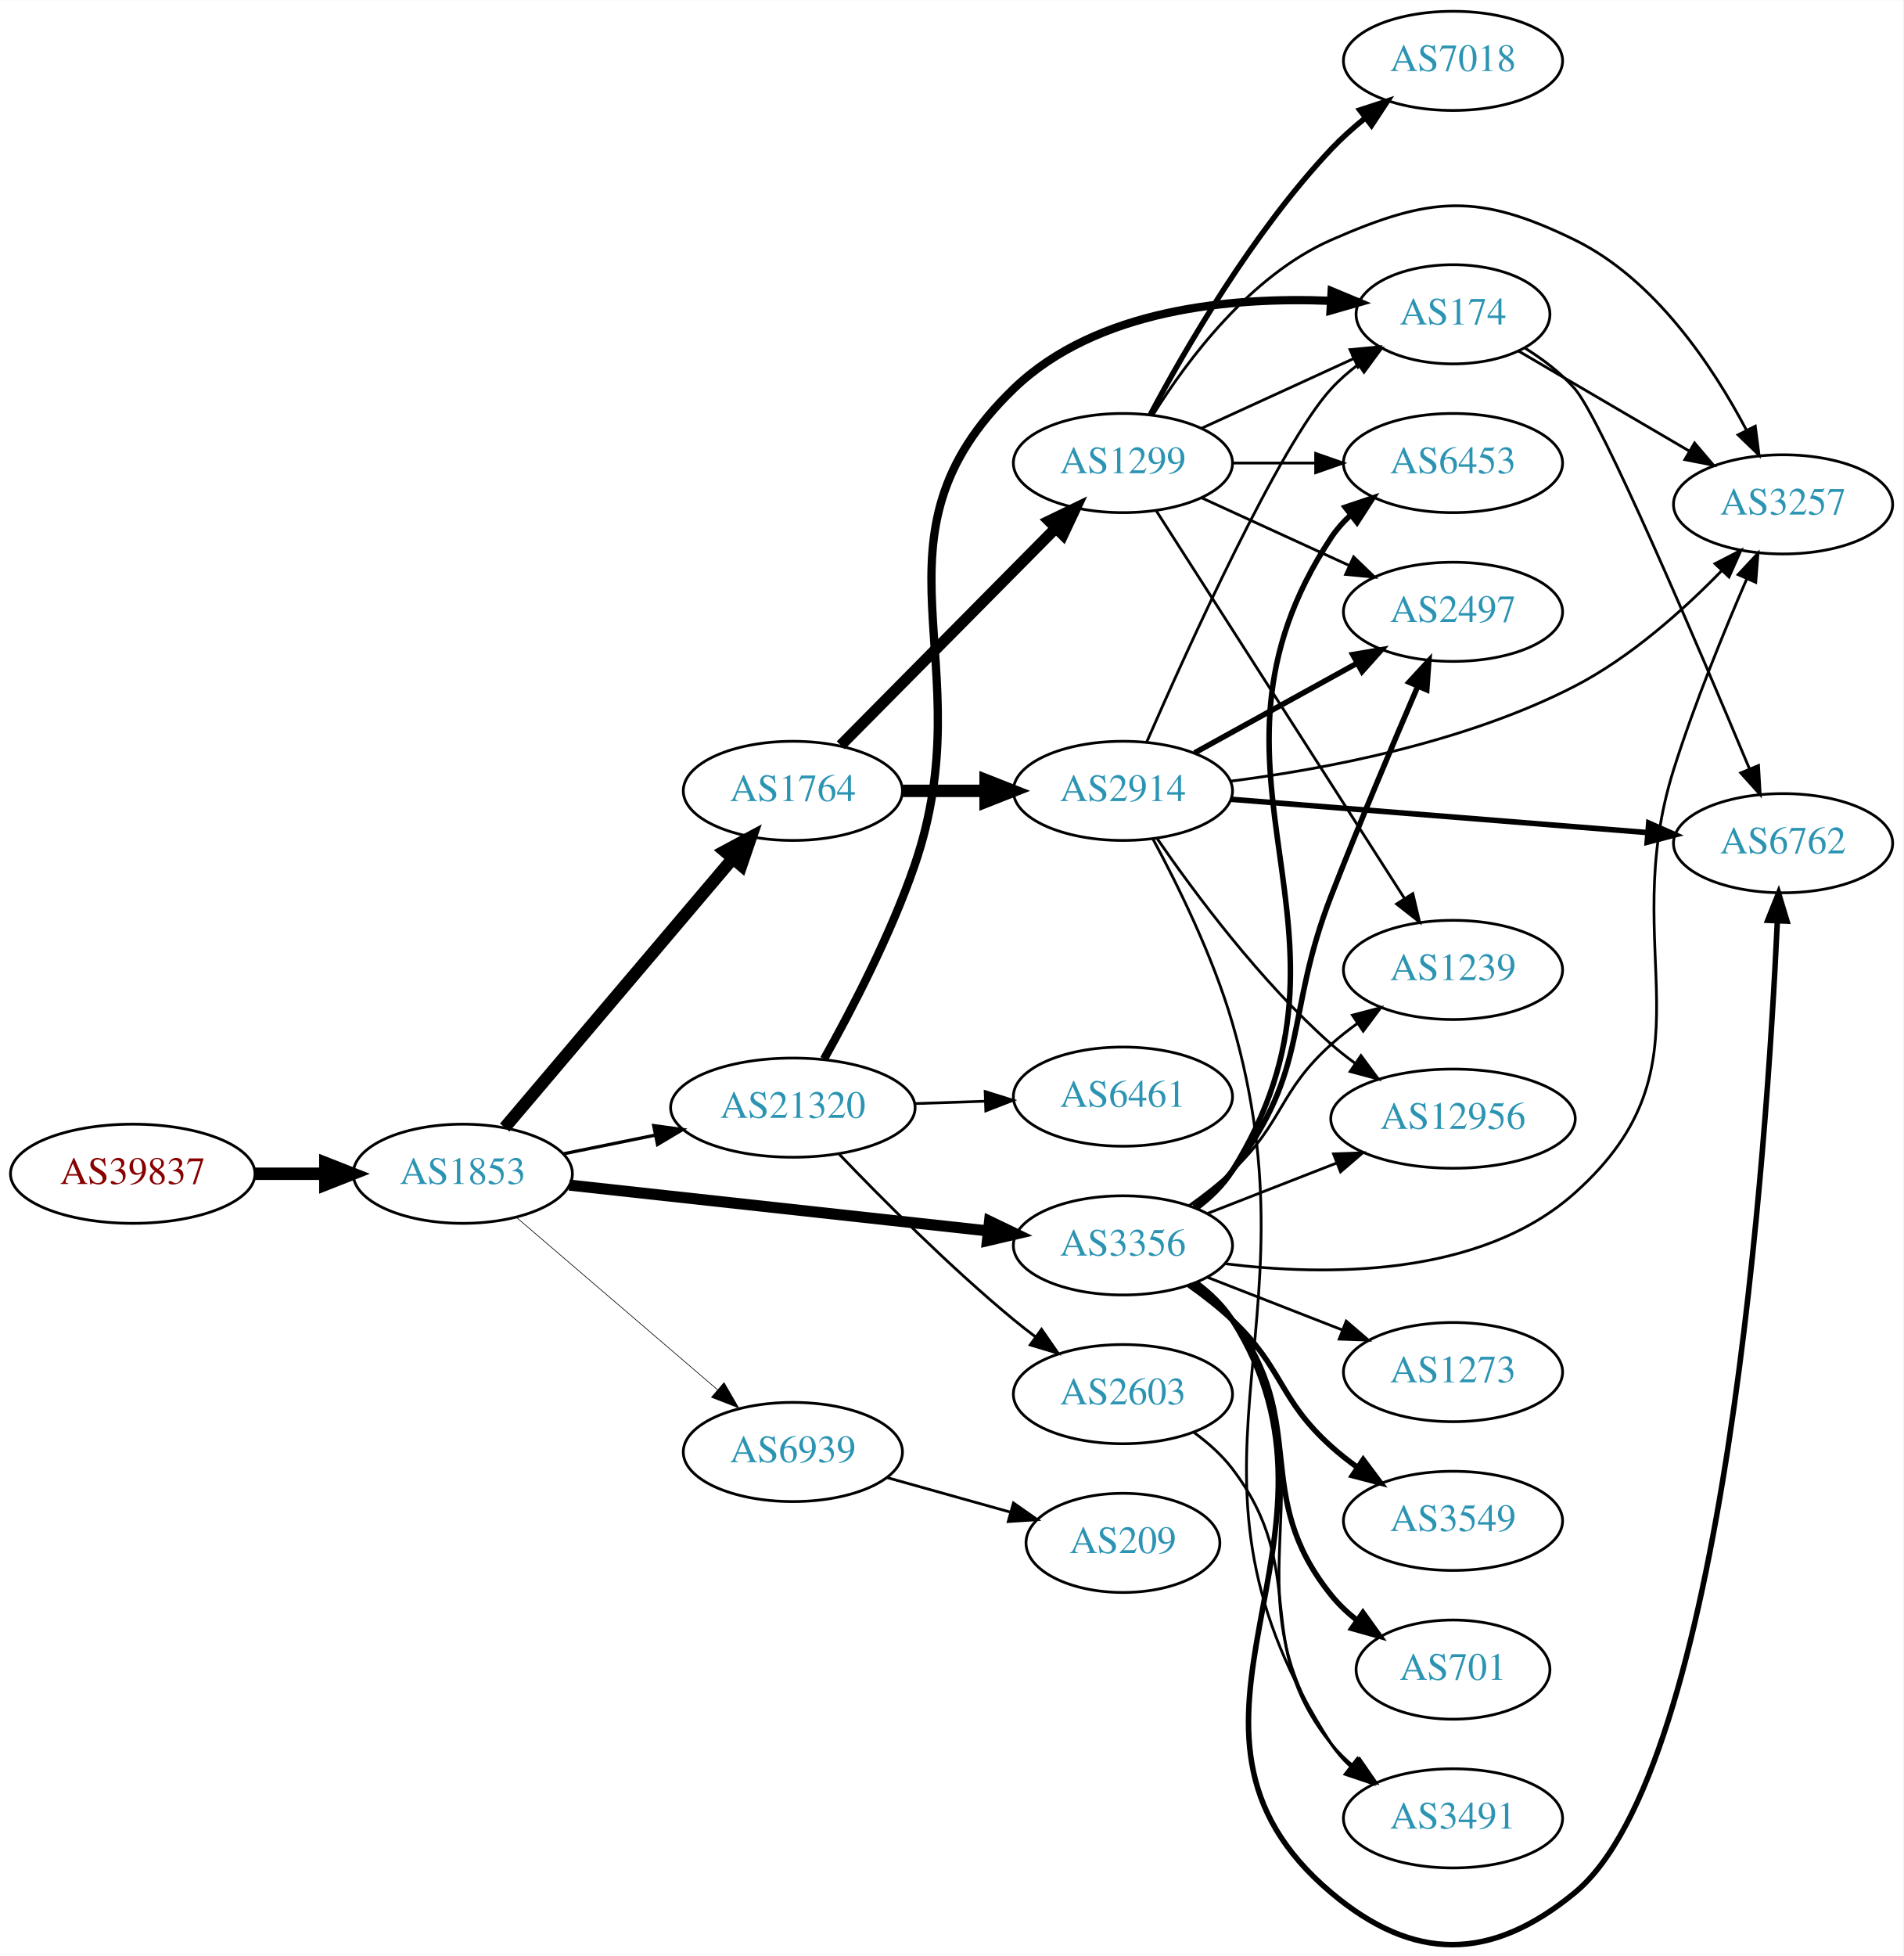
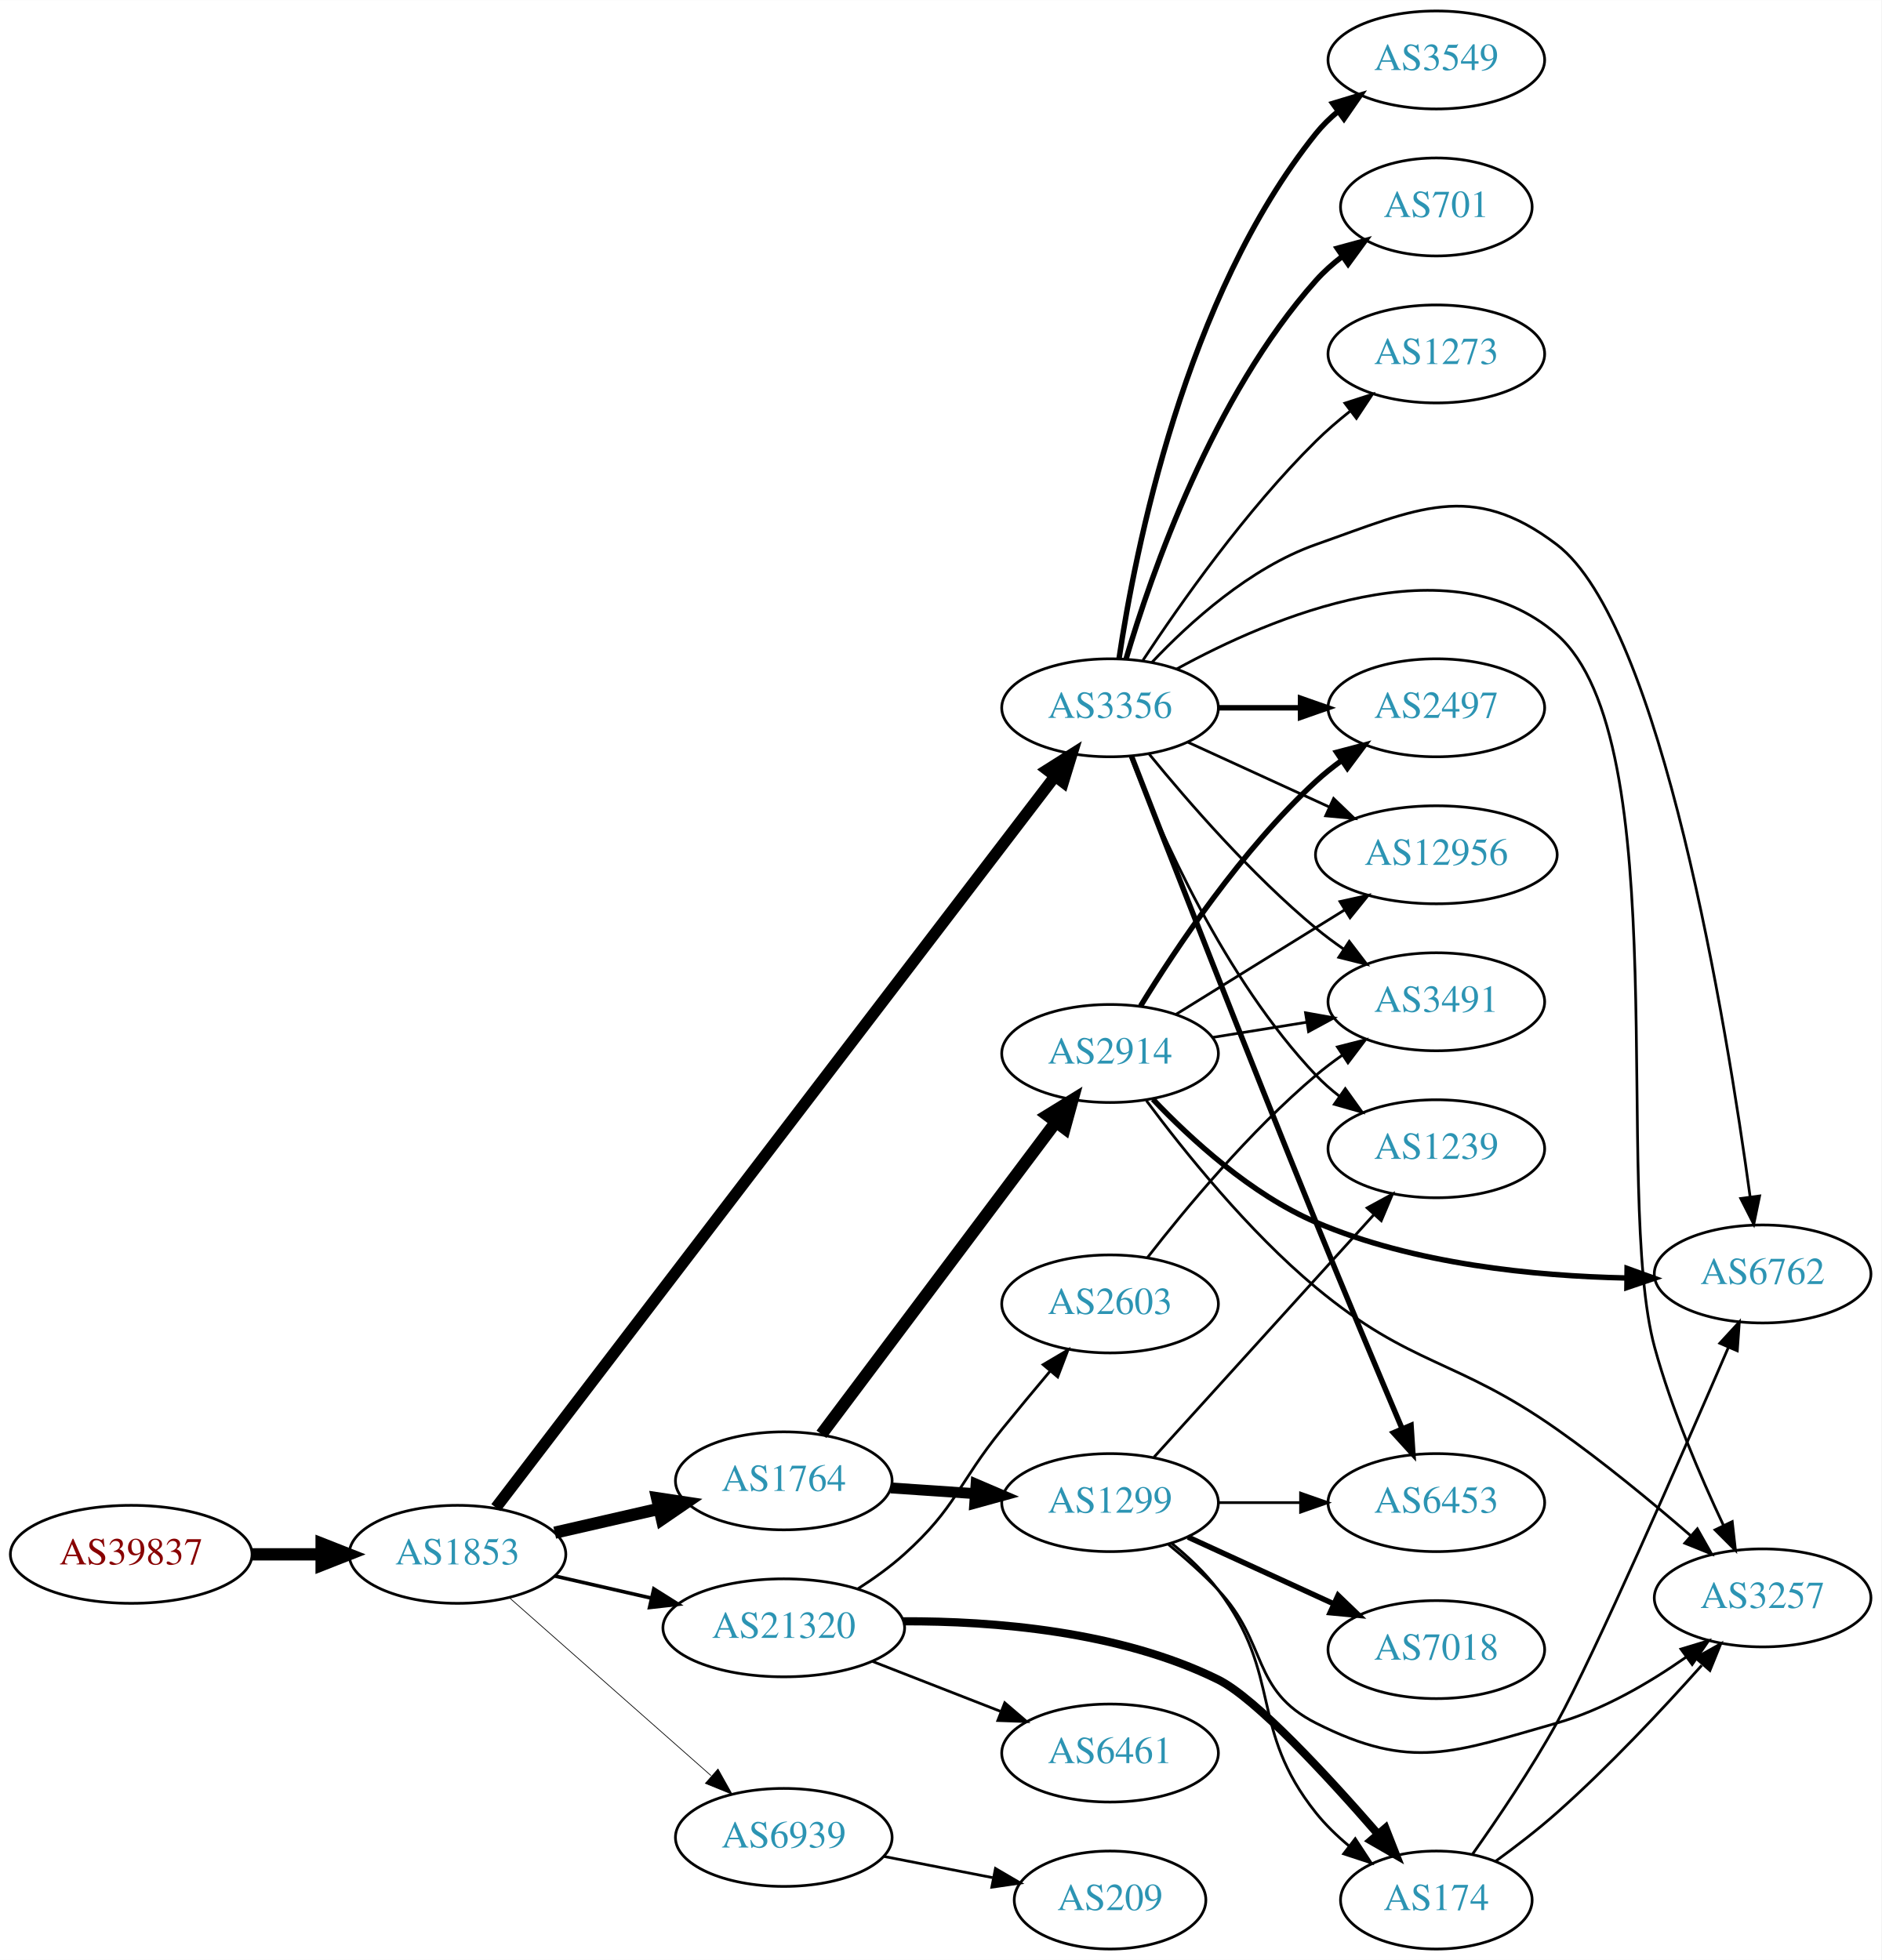
- <svg xmlns="http://www.w3.org/2000/svg" xmlns:xlink="http://www.w3.org/1999/xlink" width="691pt" height="710pt" viewBox="0.00 0.00 691.06 709.87">
-   <g id="graph0" class="graph" transform="scale(1 1) rotate(0) translate(4 705.87)">
-     <polygon fill="white" stroke="none" points="-4,4 -4,-705.87 687.055,-705.87 687.055,4 -4,4" />
+ <svg xmlns="http://www.w3.org/2000/svg" xmlns:xlink="http://www.w3.org/1999/xlink" width="691pt" height="720pt" viewBox="0.00 0.00 691.06 720.00">
+   <g id="graph0" class="graph" transform="scale(1 1) rotate(0) translate(4 716)">
+     <polygon fill="white" stroke="none" points="-4,4 -4,-716 687.055,-716 687.055,4 -4,4" />
    <g id="node1" class="node">
      <g id="a_node1">
        <a xlink:href="/asn/39837" xlink:title="AS39837 ~ MUR [AT]">
-           <ellipse fill="#ffffff" stroke="black" cx="44.196" cy="-279.87" rx="44.393" ry="18" />
-           <text text-anchor="middle" x="44.196" y="-276.17" font-family="Times,serif" font-size="14.00" fill="#880000">AS39837</text>
+           <ellipse fill="#ffffff" stroke="black" cx="44.196" cy="-145" rx="44.393" ry="18" />
+           <text text-anchor="middle" x="44.196" y="-141.3" font-family="Times,serif" font-size="14.00" fill="#880000">AS39837</text>
        </a>
      </g>
    </g>
    <g id="node2" class="node">
      <g id="a_node2">
        <a xlink:href="/asn/1853" xlink:title="AS1853 ~ ACOnet Backbone [AT]">
-           <ellipse fill="#ffffff" stroke="black" cx="164.039" cy="-279.87" rx="39.794" ry="18" />
-           <text text-anchor="middle" x="164.039" y="-276.17" font-family="Times,serif" font-size="14.00" fill="#2c94b3">AS1853</text>
+           <ellipse fill="#ffffff" stroke="black" cx="164.039" cy="-145" rx="39.794" ry="18" />
+           <text text-anchor="middle" x="164.039" y="-141.3" font-family="Times,serif" font-size="14.00" fill="#2c94b3">AS1853</text>
        </a>
      </g>
    </g>
    <g id="edge1" class="edge">
-       <path fill="none" stroke="black" stroke-width="4.5" d="M88.407,-279.87C96.72,-279.87 105.482,-279.87 113.965,-279.87" />
-       <polygon fill="black" stroke="black" stroke-width="4.5" points="114.123,-283.808 124.123,-279.87 114.123,-275.933 114.123,-283.808" />
+       <path fill="none" stroke="black" stroke-width="4.5" d="M88.407,-145C96.72,-145 105.482,-145 113.965,-145" />
+       <polygon fill="black" stroke="black" stroke-width="4.5" points="114.123,-148.938 124.123,-145 114.123,-141.063 114.123,-148.938" />
    </g>
    <g id="node3" class="node">
      <g id="a_node3">
-         <a xlink:href="/asn/1764" xlink:title="AS1764 ~ NEXTLAYER-AS [AT]">
-           <ellipse fill="#ffffff" stroke="black" cx="283.881" cy="-418.87" rx="39.794" ry="18" />
-           <text text-anchor="middle" x="283.881" y="-415.17" font-family="Times,serif" font-size="14.00" fill="#2c94b3">AS1764</text>
+         <a xlink:href="/asn/3356" xlink:title="AS3356 ~ Level 3 Parent, LLC [US]">
+           <ellipse fill="#ffffff" stroke="black" cx="403.724" cy="-456" rx="39.794" ry="18" />
+           <text text-anchor="middle" x="403.724" y="-452.3" font-family="Times,serif" font-size="14.00" fill="#2c94b3">AS3356</text>
        </a>
      </g>
    </g>
    <g id="edge2" class="edge">
-       <path fill="none" stroke="black" stroke-width="4.5" d="M179.253,-296.637C199.868,-320.953 238.195,-366.162 262.017,-394.26" />
-       <polygon fill="black" stroke="black" stroke-width="4.5" points="259.146,-396.963 268.616,-402.044 265.153,-391.87 259.146,-396.963" />
+       <path fill="none" stroke="black" stroke-width="4.235" d="M178.156,-162.164C217.845,-214.095 336.784,-369.72 383.544,-430.904" />
+       <polygon fill="black" stroke="black" stroke-width="4.235" points="380.63,-433.194 389.647,-438.889 386.519,-428.694 380.63,-433.194" />
    </g>
    <g id="node4" class="node">
      <g id="a_node4">
-         <a xlink:href="/asn/3356" xlink:title="AS3356 ~ Level 3 Parent, LLC [US]">
-           <ellipse fill="#ffffff" stroke="black" cx="403.724" cy="-253.87" rx="39.794" ry="18" />
-           <text text-anchor="middle" x="403.724" y="-250.17" font-family="Times,serif" font-size="14.00" fill="#2c94b3">AS3356</text>
+         <a xlink:href="/asn/1764" xlink:title="AS1764 ~ NEXTLAYER-AS [AT]">
+           <ellipse fill="#ffffff" stroke="black" cx="283.881" cy="-172" rx="39.794" ry="18" />
+           <text text-anchor="middle" x="283.881" y="-168.3" font-family="Times,serif" font-size="14.00" fill="#2c94b3">AS1764</text>
        </a>
      </g>
    </g>
    <g id="edge3" class="edge">
-       <path fill="none" stroke="black" stroke-width="4.026" d="M202.701,-275.751C243.869,-271.247 309.933,-264.021 354.775,-259.116" />
-       <polygon fill="black" stroke="black" stroke-width="4.026" points="355.288,-262.604 364.845,-258.014 354.521,-255.599 355.288,-262.604" />
+       <path fill="none" stroke="black" stroke-width="4.5" d="M199.758,-152.955C211.758,-155.704 225.379,-158.825 238.071,-161.733" />
+       <polygon fill="black" stroke="black" stroke-width="4.5" points="237.376,-165.613 248.003,-164.009 239.135,-157.937 237.376,-165.613" />
    </g>
    <g id="node5" class="node">
      <g id="a_node5">
        <a xlink:href="/asn/21320" xlink:title="AS21320 ~ GEANT Vereniging [EU]">
-           <ellipse fill="#ffffff" stroke="black" cx="283.881" cy="-303.87" rx="44.393" ry="18" />
-           <text text-anchor="middle" x="283.881" y="-300.17" font-family="Times,serif" font-size="14.00" fill="#2c94b3">AS21320</text>
+           <ellipse fill="#ffffff" stroke="black" cx="283.881" cy="-118" rx="44.393" ry="18" />
+           <text text-anchor="middle" x="283.881" y="-114.3" font-family="Times,serif" font-size="14.00" fill="#2c94b3">AS21320</text>
        </a>
      </g>
    </g>
    <g id="edge4" class="edge">
-       <path fill="none" stroke="black" stroke-width="1.184" d="M200.395,-287.071C210.88,-289.207 222.557,-291.585 233.749,-293.864" />
-       <polygon fill="black" stroke="black" stroke-width="1.184" points="233.346,-297.354 243.843,-295.92 234.743,-290.495 233.346,-297.354" />
+       <path fill="none" stroke="black" stroke-width="1.324" d="M199.758,-137.045C210.896,-134.493 223.432,-131.621 235.325,-128.896" />
+       <polygon fill="black" stroke="black" stroke-width="1.324" points="236.153,-132.297 245.119,-126.652 234.59,-125.474 236.153,-132.297" />
    </g>
    <g id="node6" class="node">
      <g id="a_node6">
        <a xlink:href="/asn/6939" xlink:title="AS6939 ~ Hurricane Electric LLC [US]">
-           <ellipse fill="#ffffff" stroke="black" cx="283.881" cy="-178.87" rx="39.794" ry="18" />
-           <text text-anchor="middle" x="283.881" y="-175.17" font-family="Times,serif" font-size="14.00" fill="#2c94b3">AS6939</text>
+           <ellipse fill="#ffffff" stroke="black" cx="283.881" cy="-41" rx="39.794" ry="18" />
+           <text text-anchor="middle" x="283.881" y="-37.3" font-family="Times,serif" font-size="14.00" fill="#2c94b3">AS6939</text>
        </a>
      </g>
    </g>
    <g id="edge5" class="edge">
-       <path fill="none" stroke="black" stroke-width="0.237" d="M183.452,-264.089C203.053,-247.289 234.249,-220.552 256.467,-201.509" />
-       <polygon fill="black" stroke="black" stroke-width="0.237" points="258.894,-204.039 264.209,-194.874 254.338,-198.724 258.894,-204.039" />
+       <path fill="none" stroke="black" stroke-width="0.265" d="M183.193,-128.978C202.973,-111.521 234.776,-83.454 257.131,-63.726" />
+       <polygon fill="black" stroke="black" stroke-width="0.265" points="259.718,-66.111 264.899,-56.87 255.086,-60.862 259.718,-66.111" />
    </g>
    <g id="node7" class="node">
      <g id="a_node7">
-         <a xlink:href="/asn/1299" xlink:title="AS1299 ~ Telia Carrier [EU]">
-           <ellipse fill="#ffffff" stroke="black" cx="403.724" cy="-537.87" rx="39.794" ry="18" />
-           <text text-anchor="middle" x="403.724" y="-534.17" font-family="Times,serif" font-size="14.00" fill="#2c94b3">AS1299</text>
+         <a xlink:href="/asn/3549" xlink:title="AS3549 ~ Level 3 Parent, LLC [US]">
+           <ellipse fill="#ffffff" stroke="black" cx="523.566" cy="-694" rx="39.794" ry="18" />
+           <text text-anchor="middle" x="523.566" y="-690.3" font-family="Times,serif" font-size="14.00" fill="#2c94b3">AS3549</text>
        </a>
      </g>
    </g>
    <g id="edge6" class="edge">
-       <path fill="none" stroke="black" stroke-width="4.05" d="M301.267,-435.417C321.582,-455.932 356.343,-491.035 379.426,-514.344" />
-       <polygon fill="black" stroke="black" stroke-width="4.05" points="376.923,-516.853 386.477,-521.465 381.959,-511.865 376.923,-516.853" />
+       <path fill="none" stroke="black" stroke-width="2" d="M407.025,-474.047C412.809,-513.114 431.106,-606.836 479.37,-667 481.722,-669.932 484.484,-672.634 487.454,-675.103" />
+       <polygon fill="black" stroke="black" stroke-width="2" points="485.523,-678.027 495.667,-681.088 489.646,-672.369 485.523,-678.027" />
    </g>
    <g id="node8" class="node">
      <g id="a_node8">
-         <a xlink:href="/asn/2914" xlink:title="AS2914 ~ NTT America, Inc. [US]">
-           <ellipse fill="#ffffff" stroke="black" cx="403.724" cy="-418.87" rx="39.794" ry="18" />
-           <text text-anchor="middle" x="403.724" y="-415.17" font-family="Times,serif" font-size="14.00" fill="#2c94b3">AS2914</text>
+         <a xlink:href="/asn/12956" xlink:title="AS12956 ~ TELXIUS [ES]">
+           <ellipse fill="#ffffff" stroke="black" cx="523.566" cy="-402" rx="44.393" ry="18" />
+           <text text-anchor="middle" x="523.566" y="-398.3" font-family="Times,serif" font-size="14.00" fill="#2c94b3">AS12956</text>
        </a>
      </g>
    </g>
    <g id="edge7" class="edge">
-       <path fill="none" stroke="black" stroke-width="4.5" d="M323.794,-418.87C333.347,-418.87 343.697,-418.87 353.659,-418.87" />
-       <polygon fill="black" stroke="black" stroke-width="4.5" points="353.852,-422.808 363.852,-418.87 353.852,-414.933 353.852,-422.808" />
+       <path fill="none" stroke="black" d="M432.353,-443.339C447.85,-436.238 467.417,-427.272 484.364,-419.506" />
+       <polygon fill="black" stroke="black" points="485.833,-422.683 493.466,-415.335 482.917,-416.319 485.833,-422.683" />
    </g>
    <g id="node9" class="node">
      <g id="a_node9">
-         <a xlink:href="/asn/3549" xlink:title="AS3549 ~ Level 3 Parent, LLC [US]">
-           <ellipse fill="#ffffff" stroke="black" cx="523.566" cy="-153.87" rx="39.794" ry="18" />
-           <text text-anchor="middle" x="523.566" y="-150.17" font-family="Times,serif" font-size="14.00" fill="#2c94b3">AS3549</text>
+         <a xlink:href="/asn/6762" xlink:title="AS6762 ~ TELECOM ITALIA SPARKLE S.p.A. [IT]">
+           <ellipse fill="#ffffff" stroke="black" cx="643.409" cy="-248" rx="39.794" ry="18" />
+           <text text-anchor="middle" x="643.409" y="-244.3" font-family="Times,serif" font-size="14.00" fill="#2c94b3">AS6762</text>
        </a>
      </g>
    </g>
    <g id="edge8" class="edge">
-       <path fill="none" stroke="black" stroke-width="2" d="M427.666,-239.517C433.06,-235.698 438.616,-231.373 443.37,-226.87 462.218,-209.018 460.071,-198.235 479.37,-180.87 482.318,-178.218 485.559,-175.666 488.9,-173.261" />
-       <polygon fill="black" stroke="black" stroke-width="2" points="490.954,-176.097 497.298,-167.612 487.047,-170.289 490.954,-176.097" />
+       <path fill="none" stroke="black" d="M419.061,-472.652C432.824,-487.251 455.061,-507.441 479.37,-516 516.426,-529.046 536.478,-539.762 567.762,-516 606.303,-486.727 630.247,-339.047 638.83,-276.286" />
+       <polygon fill="black" stroke="black" points="642.311,-276.66 640.165,-266.285 635.372,-275.734 642.311,-276.66" />
    </g>
    <g id="node10" class="node">
      <g id="a_node10">
-         <a xlink:href="/asn/12956" xlink:title="AS12956 ~ TELXIUS [ES]">
-           <ellipse fill="#ffffff" stroke="black" cx="523.566" cy="-299.87" rx="44.393" ry="18" />
-           <text text-anchor="middle" x="523.566" y="-296.17" font-family="Times,serif" font-size="14.00" fill="#2c94b3">AS12956</text>
+         <a xlink:href="/asn/1239" xlink:title="AS1239 ~ Sprint [US]">
+           <ellipse fill="#ffffff" stroke="black" cx="523.566" cy="-294" rx="39.794" ry="18" />
+           <text text-anchor="middle" x="523.566" y="-290.3" font-family="Times,serif" font-size="14.00" fill="#2c94b3">AS1239</text>
        </a>
      </g>
    </g>
    <g id="edge9" class="edge">
-       <path fill="none" stroke="black" d="M434.46,-265.478C448.689,-271.033 465.956,-277.773 481.421,-283.809" />
-       <polygon fill="black" stroke="black" points="480.185,-287.084 490.773,-287.46 482.731,-280.563 480.185,-287.084" />
+       <path fill="none" stroke="black" d="M411.247,-438.006C421.997,-410.272 445.655,-356.571 479.37,-321 481.956,-318.272 484.874,-315.706 487.942,-313.323" />
+       <polygon fill="black" stroke="black" points="490.12,-316.07 496.29,-307.457 486.096,-310.342 490.12,-316.07" />
    </g>
    <g id="node11" class="node">
      <g id="a_node11">
-         <a xlink:href="/asn/701" xlink:title="AS701 ~ UUNET [US]">
-           <ellipse fill="#ffffff" stroke="black" cx="523.566" cy="-99.871" rx="35.194" ry="18" />
-           <text text-anchor="middle" x="523.566" y="-96.171" font-family="Times,serif" font-size="14.00" fill="#2c94b3">AS701</text>
+         <a xlink:href="/asn/2497" xlink:title="AS2497 ~ Internet Initiative Japan Inc. [JP]">
+           <ellipse fill="#ffffff" stroke="black" cx="523.566" cy="-456" rx="39.794" ry="18" />
+           <text text-anchor="middle" x="523.566" y="-452.3" font-family="Times,serif" font-size="14.00" fill="#2c94b3">AS2497</text>
        </a>
      </g>
    </g>
    <g id="edge10" class="edge">
-       <path fill="none" stroke="black" stroke-width="2" d="M429.567,-239.923C434.648,-236.196 439.59,-231.81 443.37,-226.87 472.08,-189.36 449.71,-163.634 479.37,-126.87 482.057,-123.541 485.27,-120.505 488.716,-117.772" />
-       <polygon fill="black" stroke="black" stroke-width="2" points="490.853,-120.548 497.037,-111.946 486.838,-114.814 490.853,-120.548" />
+       <path fill="none" stroke="black" stroke-width="2" d="M443.636,-456C453.19,-456 463.539,-456 473.502,-456" />
+       <polygon fill="black" stroke="black" stroke-width="2" points="473.695,-459.5 483.695,-456 473.694,-452.5 473.695,-459.5" />
    </g>
    <g id="node12" class="node">
      <g id="a_node12">
-         <a xlink:href="/asn/1239" xlink:title="AS1239 ~ Sprint [US]">
-           <ellipse fill="#ffffff" stroke="black" cx="523.566" cy="-353.87" rx="39.794" ry="18" />
-           <text text-anchor="middle" x="523.566" y="-350.17" font-family="Times,serif" font-size="14.00" fill="#2c94b3">AS1239</text>
+         <a xlink:href="/asn/6453" xlink:title="AS6453 ~ TATA COMMUNICATIONS (AMERICA) INC [US]">
+           <ellipse fill="#ffffff" stroke="black" cx="523.566" cy="-164" rx="39.794" ry="18" />
+           <text text-anchor="middle" x="523.566" y="-160.3" font-family="Times,serif" font-size="14.00" fill="#2c94b3">AS6453</text>
        </a>
      </g>
    </g>
    <g id="edge11" class="edge">
-       <path fill="none" stroke="black" d="M427.666,-268.224C433.06,-272.042 438.616,-276.368 443.37,-280.87 462.218,-298.723 460.071,-309.506 479.37,-326.87 482.318,-329.523 485.559,-332.075 488.9,-334.48" />
-       <polygon fill="black" stroke="black" points="487.047,-337.452 497.298,-340.129 490.954,-331.644 487.047,-337.452" />
+       <path fill="none" stroke="black" stroke-width="2" d="M411.598,-438.232C424.611,-404.68 453.83,-329.736 479.37,-267 489.864,-241.225 502.167,-211.979 510.954,-191.253" />
+       <polygon fill="black" stroke="black" stroke-width="2" points="514.274,-192.389 514.961,-181.816 507.831,-189.653 514.274,-192.389" />
    </g>
    <g id="node13" class="node">
      <g id="a_node13">
-         <a xlink:href="/asn/6762" xlink:title="AS6762 ~ TELECOM ITALIA SPARKLE S.p.A. [IT]">
-           <ellipse fill="#ffffff" stroke="black" cx="643.409" cy="-399.87" rx="39.794" ry="18" />
-           <text text-anchor="middle" x="643.409" y="-396.17" font-family="Times,serif" font-size="14.00" fill="#2c94b3">AS6762</text>
+         <a xlink:href="/asn/701" xlink:title="AS701 ~ UUNET [US]">
+           <ellipse fill="#ffffff" stroke="black" cx="523.566" cy="-640" rx="35.194" ry="18" />
+           <text text-anchor="middle" x="523.566" y="-636.3" font-family="Times,serif" font-size="14.00" fill="#2c94b3">AS701</text>
        </a>
      </g>
    </g>
    <g id="edge12" class="edge">
-       <path fill="none" stroke="black" stroke-width="2" d="M430.225,-240.383C435.272,-236.633 440.034,-232.12 443.37,-226.87 493.696,-147.692 407.596,-79.289 479.37,-18.87 509.425,6.429 537.43,6.096 567.762,-18.87 622.313,-63.77 637.578,-290.633 641.318,-371.328" />
-       <polygon fill="black" stroke="black" stroke-width="2" points="637.839,-371.873 641.772,-381.711 644.832,-371.567 637.839,-371.873" />
+       <path fill="none" stroke="black" stroke-width="2" d="M409.587,-473.883C418.817,-505.136 441.416,-570.417 479.37,-613 482.217,-616.194 485.53,-619.145 489.032,-621.83" />
+       <polygon fill="black" stroke="black" stroke-width="2" points="487.194,-624.814 497.414,-627.605 491.165,-619.05 487.194,-624.814" />
    </g>
    <g id="node14" class="node">
      <g id="a_node14">
        <a xlink:href="/asn/3257" xlink:title="AS3257 ~ GTT [DE]">
-           <ellipse fill="#ffffff" stroke="black" cx="643.409" cy="-522.87" rx="39.794" ry="18" />
-           <text text-anchor="middle" x="643.409" y="-519.17" font-family="Times,serif" font-size="14.00" fill="#2c94b3">AS3257</text>
+           <ellipse fill="#ffffff" stroke="black" cx="643.409" cy="-129" rx="39.794" ry="18" />
+           <text text-anchor="middle" x="643.409" y="-125.3" font-family="Times,serif" font-size="14.00" fill="#2c94b3">AS3257</text>
        </a>
      </g>
    </g>
    <g id="edge13" class="edge">
-       <path fill="none" stroke="black" d="M440.595,-247.242C477.178,-242.689 533.318,-242.133 567.762,-272.87 620.207,-319.67 582.576,-359.85 603.762,-426.87 611.279,-450.649 622.006,-476.865 630.253,-495.884" />
-       <polygon fill="black" stroke="black" points="627.084,-497.373 634.309,-505.123 633.493,-494.559 627.084,-497.373" />
+       <path fill="none" stroke="black" d="M428.139,-470.224C462.966,-489.348 528.514,-517.224 567.762,-483 612.057,-444.376 588.25,-277.685 603.762,-221 609.974,-198.301 620.476,-173.787 628.965,-155.775" />
+       <polygon fill="black" stroke="black" points="632.251,-157.019 633.434,-146.491 625.943,-153.983 632.251,-157.019" />
    </g>
    <g id="node15" class="node">
      <g id="a_node15">
-         <a xlink:href="/asn/2497" xlink:title="AS2497 ~ Internet Initiative Japan Inc. [JP]">
-           <ellipse fill="#ffffff" stroke="black" cx="523.566" cy="-483.87" rx="39.794" ry="18" />
-           <text text-anchor="middle" x="523.566" y="-480.17" font-family="Times,serif" font-size="14.00" fill="#2c94b3">AS2497</text>
+         <a xlink:href="/asn/1273" xlink:title="AS1273 ~ Vodafone Group PLC [EU]">
+           <ellipse fill="#ffffff" stroke="black" cx="523.566" cy="-586" rx="39.794" ry="18" />
+           <text text-anchor="middle" x="523.566" y="-582.3" font-family="Times,serif" font-size="14.00" fill="#2c94b3">AS1273</text>
        </a>
      </g>
    </g>
    <g id="edge14" class="edge">
-       <path fill="none" stroke="black" stroke-width="2" d="M429.567,-267.818C434.648,-271.545 439.59,-275.931 443.37,-280.87 472.08,-318.381 462.23,-336.853 479.37,-380.87 489.468,-406.803 501.82,-436.03 510.725,-456.708" />
-       <polygon fill="black" stroke="black" stroke-width="2" points="507.613,-458.331 514.794,-466.121 514.038,-455.553 507.613,-458.331" />
+       <path fill="none" stroke="black" d="M415.813,-473.466C429.352,-494.036 453.642,-528.613 479.37,-554 483.176,-557.755 487.441,-561.432 491.769,-564.877" />
+       <polygon fill="black" stroke="black" points="489.986,-567.918 500.067,-571.178 494.219,-562.343 489.986,-567.918" />
    </g>
    <g id="node16" class="node">
      <g id="a_node16">
-         <a xlink:href="/asn/6453" xlink:title="AS6453 ~ TATA COMMUNICATIONS (AMERICA) INC [US]">
-           <ellipse fill="#ffffff" stroke="black" cx="523.566" cy="-537.87" rx="39.794" ry="18" />
-           <text text-anchor="middle" x="523.566" y="-534.17" font-family="Times,serif" font-size="14.00" fill="#2c94b3">AS6453</text>
+         <a xlink:href="/asn/3491" xlink:title="AS3491 ~ PCCW Global, Inc. [US]">
+           <ellipse fill="#ffffff" stroke="black" cx="523.566" cy="-348" rx="39.794" ry="18" />
+           <text text-anchor="middle" x="523.566" y="-344.3" font-family="Times,serif" font-size="14.00" fill="#2c94b3">AS3491</text>
        </a>
      </g>
    </g>
    <g id="edge15" class="edge">
-       <path fill="none" stroke="black" stroke-width="2" d="M430.288,-267.319C435.332,-271.071 440.076,-275.594 443.37,-280.87 498.166,-368.636 422.347,-424.535 479.37,-510.87 481.271,-513.748 483.595,-516.376 486.17,-518.763" />
-       <polygon fill="black" stroke="black" stroke-width="2" points="484.426,-521.841 494.471,-525.211 488.72,-516.312 484.426,-521.841" />
+       <path fill="none" stroke="black" d="M418.143,-438.935C432.257,-421.625 455.672,-394.655 479.37,-375 482.587,-372.332 486.087,-369.73 489.658,-367.259" />
+       <polygon fill="black" stroke="black" points="491.581,-370.183 498.014,-361.764 487.735,-364.334 491.581,-370.183" />
    </g>
    <g id="node17" class="node">
      <g id="a_node17">
-         <a xlink:href="/asn/1273" xlink:title="AS1273 ~ Vodafone Group PLC [EU]">
-           <ellipse fill="#ffffff" stroke="black" cx="523.566" cy="-207.87" rx="39.794" ry="18" />
-           <text text-anchor="middle" x="523.566" y="-204.17" font-family="Times,serif" font-size="14.00" fill="#2c94b3">AS1273</text>
+         <a xlink:href="/asn/2914" xlink:title="AS2914 ~ NTT America, Inc. [US]">
+           <ellipse fill="#ffffff" stroke="black" cx="403.724" cy="-329" rx="39.794" ry="18" />
+           <text text-anchor="middle" x="403.724" y="-325.3" font-family="Times,serif" font-size="14.00" fill="#2c94b3">AS2914</text>
        </a>
      </g>
    </g>
    <g id="edge16" class="edge">
-       <path fill="none" stroke="black" d="M434.46,-242.263C449.254,-236.488 467.332,-229.431 483.253,-223.216" />
-       <polygon fill="black" stroke="black" points="484.796,-226.371 492.839,-219.474 482.251,-219.85 484.796,-226.371" />
+       <path fill="none" stroke="black" stroke-width="4.5" d="M297.717,-189.101C318.525,-216.824 359.722,-271.709 383.866,-303.877" />
+       <polygon fill="black" stroke="black" stroke-width="4.5" points="380.752,-306.286 389.904,-311.92 387.05,-301.559 380.752,-306.286" />
    </g>
    <g id="node18" class="node">
      <g id="a_node18">
-         <a xlink:href="/asn/3491" xlink:title="AS3491 ~ PCCW Global, Inc. [US]">
-           <ellipse fill="#ffffff" stroke="black" cx="523.566" cy="-45.87" rx="39.794" ry="18" />
-           <text text-anchor="middle" x="523.566" y="-42.17" font-family="Times,serif" font-size="14.00" fill="#2c94b3">AS3491</text>
+         <a xlink:href="/asn/1299" xlink:title="AS1299 ~ Telia Carrier [EU]">
+           <ellipse fill="#ffffff" stroke="black" cx="403.724" cy="-164" rx="39.794" ry="18" />
+           <text text-anchor="middle" x="403.724" y="-160.3" font-family="Times,serif" font-size="14.00" fill="#2c94b3">AS1299</text>
        </a>
      </g>
    </g>
    <g id="edge17" class="edge">
-       <path fill="none" stroke="black" d="M430.001,-240.235C435.059,-236.493 439.882,-232.021 443.37,-226.87 482.786,-168.672 438.478,-130.041 479.37,-72.871 481.377,-70.065 483.775,-67.488 486.398,-65.134" />
-       <polygon fill="black" stroke="black" points="488.95,-67.589 494.777,-58.741 484.704,-62.024 488.95,-67.589" />
+       <path fill="none" stroke="black" stroke-width="4" d="M323.141,-169.403C333.021,-168.732 343.787,-168.001 354.117,-167.3" />
+       <polygon fill="black" stroke="black" stroke-width="4" points="354.512,-170.781 364.252,-166.612 354.038,-163.797 354.512,-170.781" />
    </g>
    <g id="node19" class="node">
      <g id="a_node19">
-         <a xlink:href="/asn/174" xlink:title="AS174 ~ Cogent Communications [US]">
-           <ellipse fill="#ffffff" stroke="black" cx="523.566" cy="-591.87" rx="35.194" ry="18" />
-           <text text-anchor="middle" x="523.566" y="-588.17" font-family="Times,serif" font-size="14.00" fill="#2c94b3">AS174</text>
-         </a>
-       </g>
-     </g>
-     <g id="edge32" class="edge">
-       <path fill="none" stroke="black" stroke-width="3" d="M295.186,-321.504C304.937,-338.877 319.345,-366.438 328.077,-391.87 353.581,-466.15 307.542,-510.358 364.077,-564.87 394.252,-593.965 443.565,-598.216 479.178,-596.759" />
-       <polygon fill="black" stroke="black" stroke-width="3" points="479.509,-600.246 489.292,-596.179 479.108,-593.257 479.509,-600.246" />
+         <a xlink:href="/asn/2603" xlink:title="AS2603 ~ NORDUnet [NO]">
+           <ellipse fill="#ffffff" stroke="black" cx="403.724" cy="-237" rx="39.794" ry="18" />
+           <text text-anchor="middle" x="403.724" y="-233.3" font-family="Times,serif" font-size="14.00" fill="#2c94b3">AS2603</text>
+         </a>
+       </g>
+     </g>
+     <g id="edge23" class="edge">
+       <path fill="none" stroke="black" d="M311.053,-132.316C316.936,-136.077 322.949,-140.386 328.077,-145 347.376,-162.365 347.725,-170.836 364.077,-191 369.744,-197.987 375.979,-205.488 381.756,-212.363" />
+       <polygon fill="black" stroke="black" points="379.142,-214.692 388.266,-220.078 384.492,-210.178 379.142,-214.692" />
+     </g>
+     <g id="node20" class="node">
+       <g id="a_node20">
+         <a xlink:href="/asn/6461" xlink:title="AS6461 ~ Zayo Bandwidth [US]">
+           <ellipse fill="#ffffff" stroke="black" cx="403.724" cy="-72" rx="39.794" ry="18" />
+           <text text-anchor="middle" x="403.724" y="-68.3" font-family="Times,serif" font-size="14.00" fill="#2c94b3">AS6461</text>
+         </a>
+       </g>
+     </g>
+     <g id="edge24" class="edge">
+       <path fill="none" stroke="black" d="M316.461,-105.673C330.89,-100.04 348.129,-93.311 363.391,-87.354" />
+       <polygon fill="black" stroke="black" points="365.042,-90.466 373.085,-83.57 362.496,-83.946 365.042,-90.466" />
    </g>
    <g id="node21" class="node">
      <g id="a_node21">
-         <a xlink:href="/asn/2603" xlink:title="AS2603 ~ NORDUnet [NO]">
-           <ellipse fill="#ffffff" stroke="black" cx="403.724" cy="-199.87" rx="39.794" ry="18" />
-           <text text-anchor="middle" x="403.724" y="-196.17" font-family="Times,serif" font-size="14.00" fill="#2c94b3">AS2603</text>
-         </a>
-       </g>
-     </g>
-     <g id="edge30" class="edge">
-       <path fill="none" stroke="black" d="M300.544,-287.143C316.027,-270.978 340.72,-246.171 364.077,-226.87 366.601,-224.785 369.28,-222.692 372.003,-220.645" />
-       <polygon fill="black" stroke="black" points="374.163,-223.402 380.198,-214.694 370.05,-217.738 374.163,-223.402" />
-     </g>
-     <g id="node22" class="node">
-       <g id="a_node22">
-         <a xlink:href="/asn/6461" xlink:title="AS6461 ~ Zayo Bandwidth [US]">
-           <ellipse fill="#ffffff" stroke="black" cx="403.724" cy="-307.87" rx="39.794" ry="18" />
-           <text text-anchor="middle" x="403.724" y="-304.17" font-family="Times,serif" font-size="14.00" fill="#2c94b3">AS6461</text>
-         </a>
-       </g>
-     </g>
-     <g id="edge31" class="edge">
-       <path fill="none" stroke="black" d="M328.092,-305.337C336.405,-305.619 345.168,-305.917 353.65,-306.205" />
-       <polygon fill="black" stroke="black" points="353.696,-309.708 363.809,-306.55 353.933,-302.712 353.696,-309.708" />
+         <a xlink:href="/asn/174" xlink:title="AS174 ~ Cogent Communications [US]">
+           <ellipse fill="#ffffff" stroke="black" cx="523.566" cy="-18" rx="35.194" ry="18" />
+           <text text-anchor="middle" x="523.566" y="-14.3" font-family="Times,serif" font-size="14.00" fill="#2c94b3">AS174</text>
+         </a>
+       </g>
+     </g>
+     <g id="edge25" class="edge">
+       <path fill="none" stroke="black" stroke-width="3" d="M327.761,-120.401C360.951,-120.528 407.204,-116.828 443.37,-99 457.135,-92.215 483.55,-63.6 502.075,-42.292" />
+       <polygon fill="black" stroke="black" stroke-width="3" points="504.873,-44.407 508.746,-34.545 499.569,-39.839 504.873,-44.407" />
    </g>
    <g id="node23" class="node">
      <g id="a_node23">
        <a xlink:href="/asn/209" xlink:title="AS209 ~ CenturyLink Communications, LLC [US]">
-           <ellipse fill="#ffffff" stroke="black" cx="403.724" cy="-145.87" rx="35.194" ry="18" />
-           <text text-anchor="middle" x="403.724" y="-142.17" font-family="Times,serif" font-size="14.00" fill="#2c94b3">AS209</text>
-         </a>
-       </g>
-     </g>
-     <g id="edge36" class="edge">
-       <path fill="none" stroke="black" d="M318.021,-169.59C331.959,-165.687 348.295,-161.112 362.883,-157.027" />
-       <polygon fill="black" stroke="black" points="363.965,-160.359 372.651,-154.292 362.078,-153.618 363.965,-160.359" />
+           <ellipse fill="#ffffff" stroke="black" cx="403.724" cy="-18" rx="35.194" ry="18" />
+           <text text-anchor="middle" x="403.724" y="-14.3" font-family="Times,serif" font-size="14.00" fill="#2c94b3">AS209</text>
+         </a>
+       </g>
+     </g>
+     <g id="edge34" class="edge">
+       <path fill="none" stroke="black" d="M320.558,-34.037C333.173,-31.575 347.48,-28.782 360.581,-26.225" />
+       <polygon fill="black" stroke="black" points="361.629,-29.587 370.773,-24.236 360.288,-22.716 361.629,-29.587" />
+     </g>
+     <g id="edge22" class="edge">
+       <path fill="none" stroke="black" d="M428.006,-343.422C445.689,-354.376 470.231,-369.58 489.882,-381.753" />
+       <polygon fill="black" stroke="black" points="488.18,-384.816 498.524,-387.106 491.866,-378.865 488.18,-384.816" />
+     </g>
+     <g id="edge18" class="edge">
+       <path fill="none" stroke="black" stroke-width="2" d="M419.473,-312.179C433.352,-297.574 455.521,-277.212 479.37,-267 515.419,-251.565 559.821,-247.234 593.18,-246.529" />
+       <polygon fill="black" stroke="black" stroke-width="2" points="593.637,-250.024 603.599,-246.418 593.562,-243.024 593.637,-250.024" />
+     </g>
+     <g id="edge19" class="edge">
+       <path fill="none" stroke="black" stroke-width="2" d="M414.933,-346.454C427.965,-367.719 452.115,-403.908 479.37,-429 482.288,-431.686 485.509,-434.26 488.837,-436.678" />
+       <polygon fill="black" stroke="black" stroke-width="2" points="486.976,-439.644 497.221,-442.343 490.895,-433.844 486.976,-439.644" />
+     </g>
+     <g id="edge21" class="edge">
+       <path fill="none" stroke="black" d="M417.059,-311.696C430.819,-293.198 454.444,-263.735 479.37,-243 514.411,-213.852 530.467,-217.202 567.762,-191 584.817,-179.018 602.821,-164.137 616.874,-151.957" />
+       <polygon fill="black" stroke="black" points="619.44,-154.363 624.655,-145.141 614.827,-149.098 619.44,-154.363" />
+     </g>
+     <g id="edge20" class="edge">
+       <path fill="none" stroke="black" d="M441.364,-334.908C452.338,-336.677 464.521,-338.641 476.042,-340.499" />
+       <polygon fill="black" stroke="black" points="475.519,-343.96 485.949,-342.096 476.633,-337.049 475.519,-343.96" />
+     </g>
+     <g id="edge29" class="edge">
+       <path fill="none" stroke="black" d="M419.888,-180.729C440.394,-203.351 477.099,-243.842 500.617,-269.786" />
+       <polygon fill="black" stroke="black" points="498.151,-272.277 507.46,-277.335 503.337,-267.575 498.151,-272.277" />
+     </g>
+     <g id="edge31" class="edge">
+       <path fill="none" stroke="black" d="M443.636,-164C453.19,-164 463.539,-164 473.502,-164" />
+       <polygon fill="black" stroke="black" points="473.695,-167.5 483.695,-164 473.694,-160.5 473.695,-167.5" />
+     </g>
+     <g id="edge30" class="edge">
+       <path fill="none" stroke="black" d="M425.212,-148.604C431.332,-143.601 437.87,-137.829 443.37,-132 461.917,-112.346 455.26,-95.204 479.37,-83 514.421,-65.258 529.965,-72.289 567.762,-83 584.823,-87.834 601.812,-97.793 615.263,-107.212" />
+       <polygon fill="black" stroke="black" points="613.416,-110.197 623.557,-113.264 617.542,-104.542 613.416,-110.197" />
+     </g>
+     <g id="edge28" class="edge">
+       <path fill="none" stroke="black" d="M426.442,-148.978C432.469,-144.071 438.648,-138.258 443.37,-132 467.345,-100.229 454.546,-81.112 479.37,-50 482.863,-45.623 487.091,-41.54 491.518,-37.853" />
+       <polygon fill="black" stroke="black" points="493.779,-40.53 499.586,-31.668 489.521,-34.974 493.779,-40.53" />
+     </g>
+     <g id="node22" class="node">
+       <g id="a_node22">
+         <a xlink:href="/asn/7018" xlink:title="AS7018 ~ AT&amp;T Services, Inc. [US]">
+           <ellipse fill="#ffffff" stroke="black" cx="523.566" cy="-110" rx="39.794" ry="18" />
+           <text text-anchor="middle" x="523.566" y="-106.3" font-family="Times,serif" font-size="14.00" fill="#2c94b3">AS7018</text>
+         </a>
+       </g>
+     </g>
+     <g id="edge27" class="edge">
+       <path fill="none" stroke="black" stroke-width="2" d="M432.353,-151.339C448.31,-144.027 468.58,-134.739 485.863,-126.819" />
+       <polygon fill="black" stroke="black" stroke-width="2" points="487.478,-129.929 495.111,-122.581 484.562,-123.565 487.478,-129.929" />
    </g>
    <g id="edge26" class="edge">
-       <path fill="none" stroke="black" d="M415.81,-520.56C436.603,-488.094 481.554,-417.907 505.97,-379.784" />
-       <polygon fill="black" stroke="black" points="508.978,-381.577 511.424,-371.269 503.083,-377.802 508.978,-381.577" />
-     </g>
-     <g id="edge24" class="edge">
-       <path fill="none" stroke="black" d="M414.69,-555.432C426.993,-575.12 449.946,-605.973 479.37,-618.87 515.351,-634.642 532.473,-636.133 567.762,-618.87 596.932,-604.602 617.996,-572.825 630.165,-549.729" />
-       <polygon fill="black" stroke="black" points="633.317,-551.251 634.686,-540.745 627.064,-548.104 633.317,-551.251" />
-     </g>
-     <g id="edge28" class="edge">
-       <path fill="none" stroke="black" d="M432.353,-525.21C448.31,-517.898 468.58,-508.609 485.863,-500.689" />
-       <polygon fill="black" stroke="black" points="487.478,-503.799 495.111,-496.452 484.562,-497.436 487.478,-503.799" />
-     </g>
-     <g id="edge29" class="edge">
-       <path fill="none" stroke="black" d="M443.636,-537.87C453.19,-537.87 463.539,-537.87 473.502,-537.87" />
-       <polygon fill="black" stroke="black" points="473.695,-541.371 483.695,-537.87 473.694,-534.371 473.695,-541.371" />
-     </g>
-     <g id="edge27" class="edge">
-       <path fill="none" stroke="black" d="M432.353,-550.531C448.769,-558.054 469.75,-567.668 487.347,-575.732" />
-       <polygon fill="black" stroke="black" points="486.176,-579.045 496.725,-580.029 489.092,-572.681 486.176,-579.045" />
-     </g>
-     <g id="node20" class="node">
-       <g id="a_node20">
-         <a xlink:href="/asn/7018" xlink:title="AS7018 ~ AT&amp;T Services, Inc. [US]">
-           <ellipse fill="#ffffff" stroke="black" cx="523.566" cy="-683.87" rx="39.794" ry="18" />
-           <text text-anchor="middle" x="523.566" y="-680.17" font-family="Times,serif" font-size="14.00" fill="#2c94b3">AS7018</text>
-         </a>
-       </g>
-     </g>
-     <g id="edge25" class="edge">
-       <path fill="none" stroke="black" stroke-width="2" d="M413.664,-555.44C426.227,-579.062 450.793,-621.59 479.37,-651.87 483.04,-655.758 487.229,-659.509 491.523,-662.988" />
-       <polygon fill="black" stroke="black" stroke-width="2" points="489.728,-666.021 499.799,-669.31 493.977,-660.458 489.728,-666.021" />
-     </g>
-     <g id="edge23" class="edge">
-       <path fill="none" stroke="black" d="M416.185,-401.492C429.71,-381.84 453.635,-349.62 479.37,-326.87 482.035,-324.515 484.929,-322.233 487.914,-320.06" />
-       <polygon fill="black" stroke="black" points="490.152,-322.77 496.453,-314.252 486.216,-316.982 490.152,-322.77" />
-     </g>
-     <g id="edge22" class="edge">
-       <path fill="none" stroke="black" stroke-width="2" d="M442.912,-415.818C484.061,-412.528 549.637,-407.286 594.284,-403.717" />
-       <polygon fill="black" stroke="black" stroke-width="2" points="594.626,-407.201 604.315,-402.916 594.068,-400.224 594.626,-407.201" />
-     </g>
-     <g id="edge21" class="edge">
-       <path fill="none" stroke="black" d="M442.805,-422.384C477.068,-426.76 527.99,-436.341 567.762,-456.87 587.995,-467.314 607.156,-484.466 620.998,-498.667" />
-       <polygon fill="black" stroke="black" points="618.7,-501.331 628.114,-506.192 623.786,-496.521 618.7,-501.331" />
-     </g>
-     <g id="edge19" class="edge">
-       <path fill="none" stroke="black" stroke-width="2" d="M429.715,-432.655C446.901,-442.135 469.929,-454.837 488.752,-465.219" />
-       <polygon fill="black" stroke="black" stroke-width="2" points="487.164,-468.34 497.611,-470.106 490.545,-462.211 487.164,-468.34" />
-     </g>
-     <g id="edge20" class="edge">
-       <path fill="none" stroke="black" d="M414.597,-401.437C423.54,-384.844 436.356,-358.91 443.37,-334.87 476.29,-222.036 415.513,-171.549 479.37,-72.871 481.244,-69.975 483.55,-67.335 486.112,-64.94" />
-       <polygon fill="black" stroke="black" points="488.661,-67.39 494.392,-58.479 484.355,-61.871 488.661,-67.39" />
-     </g>
-     <g id="edge18" class="edge">
-       <path fill="none" stroke="black" d="M412.337,-436.568C427.288,-470.791 460.654,-544.471 479.37,-564.87 482.263,-568.023 485.604,-570.948 489.122,-573.619" />
-       <polygon fill="black" stroke="black" points="487.295,-576.61 497.522,-579.378 491.254,-570.837 487.295,-576.61" />
-     </g>
-     <g id="edge34" class="edge">
-       <path fill="none" stroke="black" d="M549.79,-579.539C556.238,-575.522 562.756,-570.596 567.762,-564.87 577.435,-553.809 612.785,-470.919 631.154,-427.001" />
-       <polygon fill="black" stroke="black" points="634.498,-428.077 635.117,-417.5 628.037,-425.382 634.498,-428.077" />
-     </g>
-     <g id="edge35" class="edge">
-       <path fill="none" stroke="black" d="M547.288,-578.567C564.919,-568.243 589.612,-553.784 609.42,-542.186" />
-       <polygon fill="black" stroke="black" points="611.274,-545.157 618.135,-537.084 607.737,-539.116 611.274,-545.157" />
+       <path fill="none" stroke="black" d="M417.502,-254.078C431.458,-272.035 455.078,-300.478 479.37,-321 482.4,-323.559 485.693,-326.051 489.066,-328.419" />
+       <polygon fill="black" stroke="black" points="487.238,-331.406 497.504,-334.022 491.11,-325.575 487.238,-331.406" />
    </g>
    <g id="edge33" class="edge">
-       <path fill="none" stroke="black" d="M429.567,-185.923C434.648,-182.196 439.59,-177.81 443.37,-172.87 472.08,-135.36 449.71,-109.634 479.37,-72.871 481.73,-69.945 484.497,-67.247 487.471,-64.781" />
-       <polygon fill="black" stroke="black" points="489.663,-67.515 495.688,-58.8 485.543,-61.855 489.663,-67.515" />
+       <path fill="none" stroke="black" d="M536.899,-34.905C545.998,-47.754 558.377,-66.049 567.762,-83 581.627,-108.04 613.528,-180.923 630.797,-220.931" />
+       <polygon fill="black" stroke="black" points="627.682,-222.545 634.853,-230.344 634.111,-219.776 627.682,-222.545" />
+     </g>
+     <g id="edge32" class="edge">
+       <path fill="none" stroke="black" d="M545.361,-32.267C552.662,-37.569 560.781,-43.806 567.762,-50 586.875,-66.955 606.651,-88.074 621.043,-104.21" />
+       <polygon fill="black" stroke="black" points="618.805,-106.963 628.046,-112.145 624.053,-102.331 618.805,-106.963" />
    </g>
  </g>
</svg>
